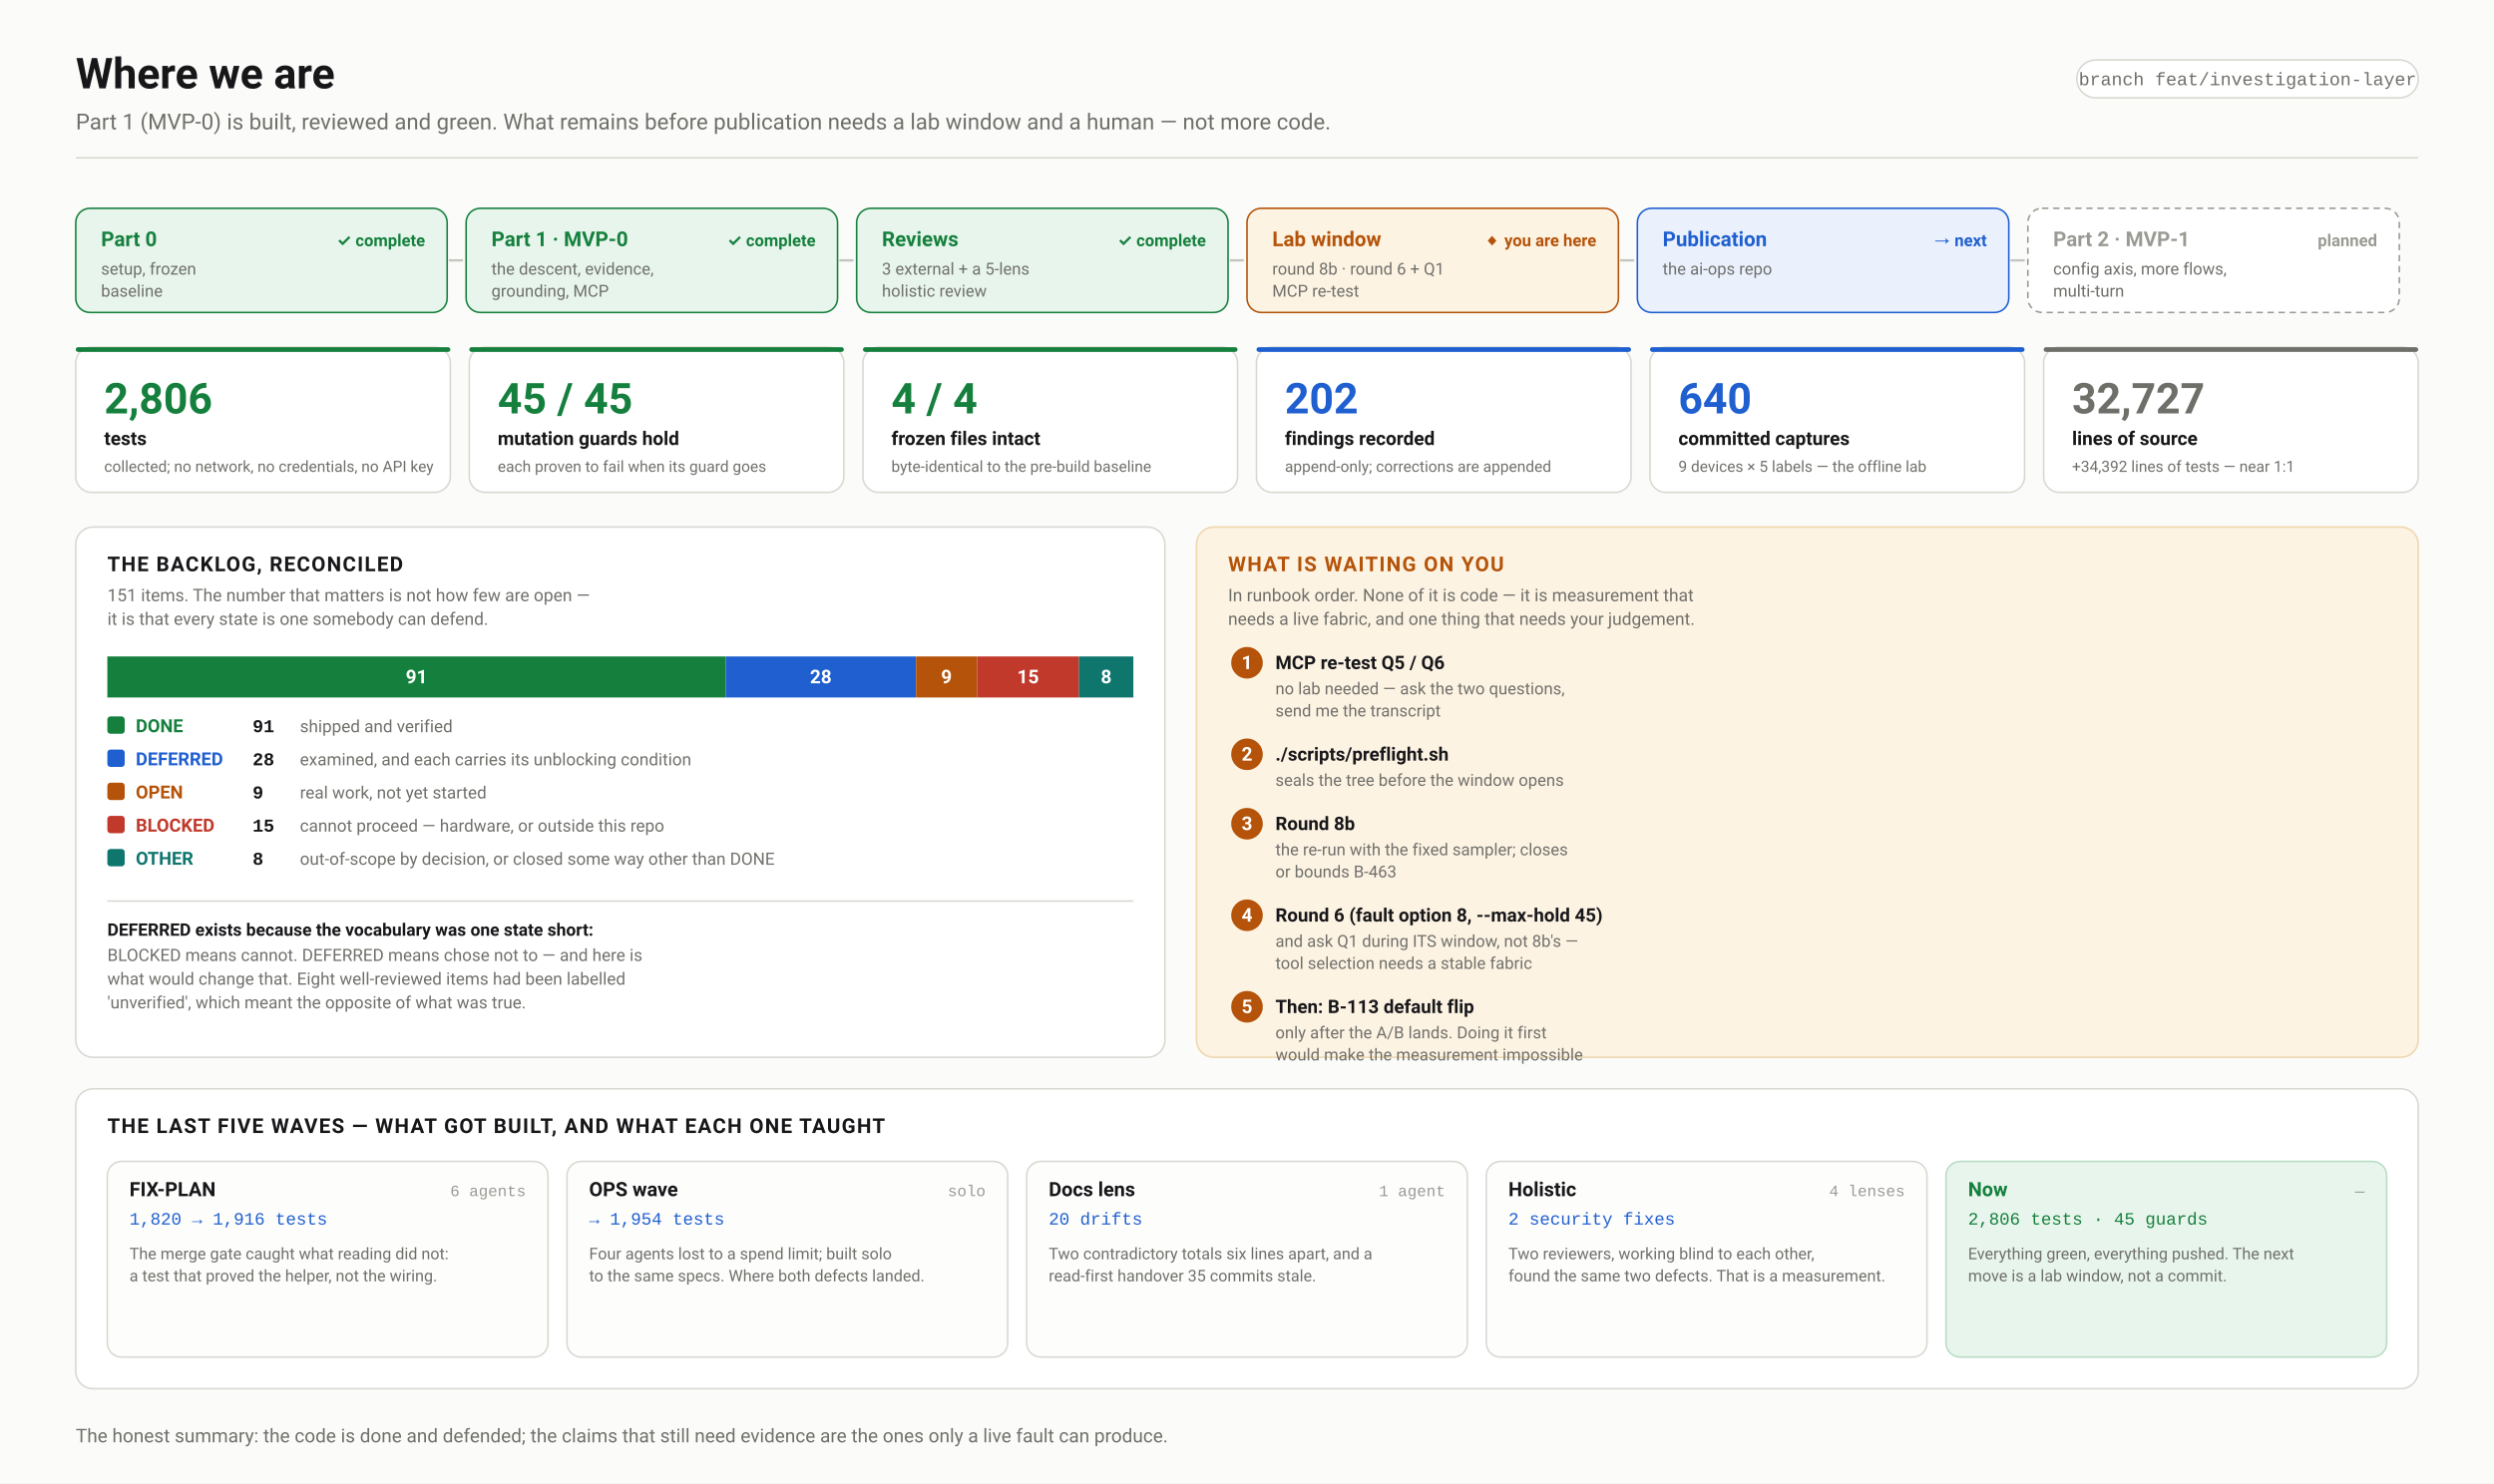
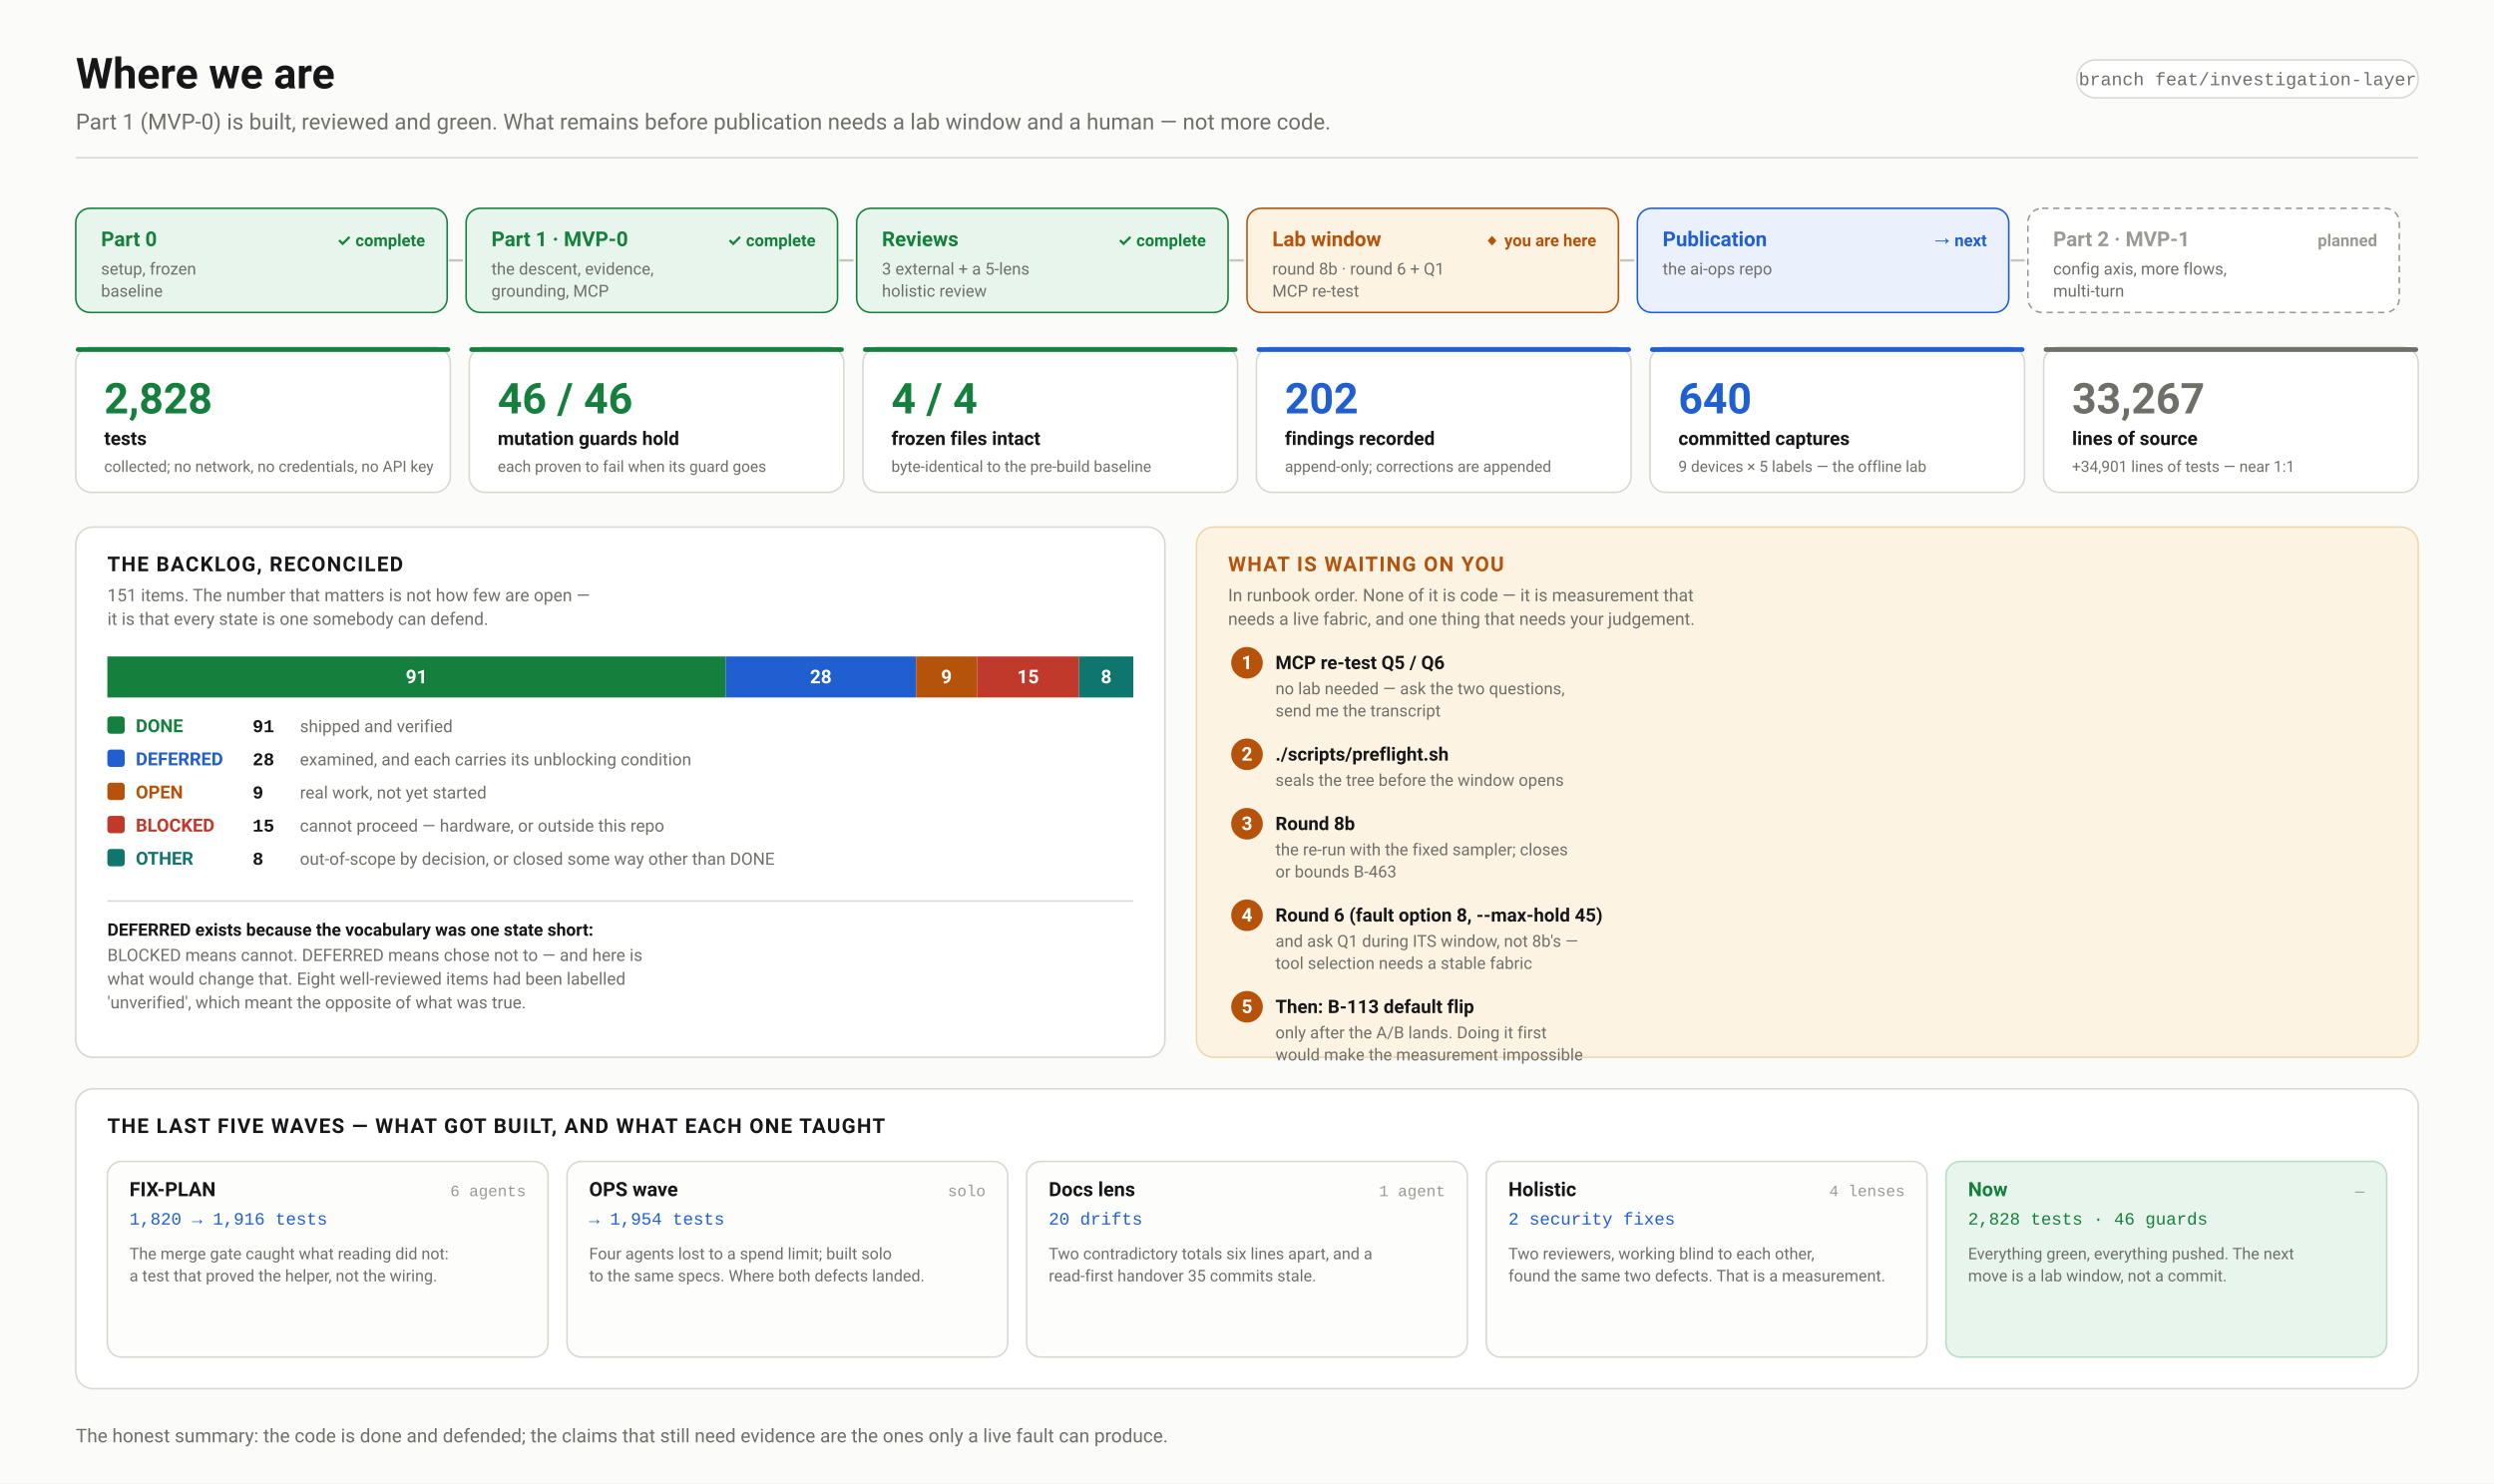
<svg xmlns="http://www.w3.org/2000/svg" width="1580" height="940" viewBox="0 0 1580 940" font-family="ui-sans-serif,-apple-system,'Segoe UI',Roboto,Helvetica,Arial,sans-serif">
  <defs>
    <marker id="arw" viewBox="0 0 10 10" refX="9" refY="5" markerWidth="6" markerHeight="6" orient="auto-start-reverse">
      <path d="M 0 0 L 10 5 L 0 10 z" fill="#6f6f6a" />
    </marker>
    <marker id="arwb" viewBox="0 0 10 10" refX="9" refY="5" markerWidth="6" markerHeight="6" orient="auto-start-reverse">
      <path d="M 0 0 L 10 5 L 0 10 z" fill="#1f5fd0" />
    </marker>
    <marker id="arwr" viewBox="0 0 10 10" refX="9" refY="5" markerWidth="6" markerHeight="6" orient="auto-start-reverse">
      <path d="M 0 0 L 10 5 L 0 10 z" fill="#c0392b" />
    </marker>
    <marker id="arwp" viewBox="0 0 10 10" refX="9" refY="5" markerWidth="6" markerHeight="6" orient="auto-start-reverse">
      <path d="M 0 0 L 10 5 L 0 10 z" fill="#6d28d9" />
    </marker>
    <marker id="arwg" viewBox="0 0 10 10" refX="9" refY="5" markerWidth="6" markerHeight="6" orient="auto-start-reverse">
      <path d="M 0 0 L 10 5 L 0 10 z" fill="#15803d" />
    </marker>
  </defs>
  <rect width="1580" height="940" fill="#fbfbf9" />
  <text x="48.0" y="56.0" font-family="ui-sans-serif,-apple-system,'Segoe UI',Roboto,Helvetica,Arial,sans-serif" font-size="27" font-weight="700" fill="#17171a" text-anchor="start">Where we are</text>
  <text x="48.0" y="82.0" font-family="ui-sans-serif,-apple-system,'Segoe UI',Roboto,Helvetica,Arial,sans-serif" font-size="14" font-weight="400" fill="#6f6f6a" text-anchor="start">Part 1 (MVP-0) is built, reviewed and green. What remains before publication needs a lab window and a human — not more code.</text>
  <rect x="1315.7" y="38.0" width="216.3" height="24.0" rx="12" fill="#fff" stroke="#d8d8d2" stroke-width="1" />
  <text x="1423.9" y="54.0" font-family="ui-monospace,'SF Mono',Menlo,Consolas,'Liberation Mono',monospace" font-size="11.5" font-weight="400" fill="#6f6f6a" text-anchor="middle">branch feat/investigation-layer</text>
  <line x1="48.0" y1="100.0" x2="1532.0" y2="100.0" stroke="#d8d8d2" stroke-width="1" />
  <rect x="48.0" y="132.0" width="235.3" height="66.0" rx="9" fill="#e8f5ec" stroke="#15803d" stroke-width="1" />
  <text x="64.0" y="156.0" font-family="ui-sans-serif,-apple-system,'Segoe UI',Roboto,Helvetica,Arial,sans-serif" font-size="13" font-weight="700" fill="#15803d" text-anchor="start">Part 0</text>
  <text x="64.0" y="174.0" font-family="ui-sans-serif,-apple-system,'Segoe UI',Roboto,Helvetica,Arial,sans-serif" font-size="10.5" font-weight="400" fill="#6f6f6a" text-anchor="start">setup, frozen</text>
  <text x="64.0" y="188.0" font-family="ui-sans-serif,-apple-system,'Segoe UI',Roboto,Helvetica,Arial,sans-serif" font-size="10.5" font-weight="400" fill="#6f6f6a" text-anchor="start">baseline</text>
  <text x="269.3" y="156.0" font-family="ui-sans-serif,-apple-system,'Segoe UI',Roboto,Helvetica,Arial,sans-serif" font-size="10.5" font-weight="700" fill="#15803d" text-anchor="end">✓ complete</text>
  <line x1="284.3" y1="165.0" x2="293.3" y2="165.0" stroke="#c6c6c0" stroke-width="1.5" />
  <rect x="295.3" y="132.0" width="235.3" height="66.0" rx="9" fill="#e8f5ec" stroke="#15803d" stroke-width="1" />
  <text x="311.3" y="156.0" font-family="ui-sans-serif,-apple-system,'Segoe UI',Roboto,Helvetica,Arial,sans-serif" font-size="13" font-weight="700" fill="#15803d" text-anchor="start">Part 1 · MVP-0</text>
  <text x="311.3" y="174.0" font-family="ui-sans-serif,-apple-system,'Segoe UI',Roboto,Helvetica,Arial,sans-serif" font-size="10.5" font-weight="400" fill="#6f6f6a" text-anchor="start">the descent, evidence,</text>
  <text x="311.3" y="188.0" font-family="ui-sans-serif,-apple-system,'Segoe UI',Roboto,Helvetica,Arial,sans-serif" font-size="10.5" font-weight="400" fill="#6f6f6a" text-anchor="start">grounding, MCP</text>
  <text x="516.7" y="156.0" font-family="ui-sans-serif,-apple-system,'Segoe UI',Roboto,Helvetica,Arial,sans-serif" font-size="10.5" font-weight="700" fill="#15803d" text-anchor="end">✓ complete</text>
  <line x1="531.7" y1="165.0" x2="540.7" y2="165.0" stroke="#c6c6c0" stroke-width="1.5" />
  <rect x="542.7" y="132.0" width="235.3" height="66.0" rx="9" fill="#e8f5ec" stroke="#15803d" stroke-width="1" />
  <text x="558.7" y="156.0" font-family="ui-sans-serif,-apple-system,'Segoe UI',Roboto,Helvetica,Arial,sans-serif" font-size="13" font-weight="700" fill="#15803d" text-anchor="start">Reviews</text>
  <text x="558.7" y="174.0" font-family="ui-sans-serif,-apple-system,'Segoe UI',Roboto,Helvetica,Arial,sans-serif" font-size="10.5" font-weight="400" fill="#6f6f6a" text-anchor="start">3 external + a 5-lens</text>
  <text x="558.7" y="188.0" font-family="ui-sans-serif,-apple-system,'Segoe UI',Roboto,Helvetica,Arial,sans-serif" font-size="10.5" font-weight="400" fill="#6f6f6a" text-anchor="start">holistic review</text>
  <text x="764.0" y="156.0" font-family="ui-sans-serif,-apple-system,'Segoe UI',Roboto,Helvetica,Arial,sans-serif" font-size="10.5" font-weight="700" fill="#15803d" text-anchor="end">✓ complete</text>
  <line x1="779.0" y1="165.0" x2="788.0" y2="165.0" stroke="#c6c6c0" stroke-width="1.5" />
  <rect x="790.0" y="132.0" width="235.3" height="66.0" rx="9" fill="#fdf3e3" stroke="#b45309" stroke-width="1" />
  <text x="806.0" y="156.0" font-family="ui-sans-serif,-apple-system,'Segoe UI',Roboto,Helvetica,Arial,sans-serif" font-size="13" font-weight="700" fill="#b45309" text-anchor="start">Lab window</text>
  <text x="806.0" y="174.0" font-family="ui-sans-serif,-apple-system,'Segoe UI',Roboto,Helvetica,Arial,sans-serif" font-size="10.5" font-weight="400" fill="#6f6f6a" text-anchor="start">round 8b · round 6 + Q1</text>
  <text x="806.0" y="188.0" font-family="ui-sans-serif,-apple-system,'Segoe UI',Roboto,Helvetica,Arial,sans-serif" font-size="10.5" font-weight="400" fill="#6f6f6a" text-anchor="start">MCP re-test</text>
  <text x="1011.3" y="156.0" font-family="ui-sans-serif,-apple-system,'Segoe UI',Roboto,Helvetica,Arial,sans-serif" font-size="10.5" font-weight="700" fill="#b45309" text-anchor="end">◆ you are here</text>
  <line x1="1026.3" y1="165.0" x2="1035.3" y2="165.0" stroke="#c6c6c0" stroke-width="1.5" />
  <rect x="1037.3" y="132.0" width="235.3" height="66.0" rx="9" fill="#eaf1fd" stroke="#1f5fd0" stroke-width="1" />
  <text x="1053.3" y="156.0" font-family="ui-sans-serif,-apple-system,'Segoe UI',Roboto,Helvetica,Arial,sans-serif" font-size="13" font-weight="700" fill="#1f5fd0" text-anchor="start">Publication</text>
  <text x="1053.3" y="174.0" font-family="ui-sans-serif,-apple-system,'Segoe UI',Roboto,Helvetica,Arial,sans-serif" font-size="10.5" font-weight="400" fill="#6f6f6a" text-anchor="start">the ai-ops repo</text>
  <text x="1258.7" y="156.0" font-family="ui-sans-serif,-apple-system,'Segoe UI',Roboto,Helvetica,Arial,sans-serif" font-size="10.5" font-weight="700" fill="#1f5fd0" text-anchor="end">→ next</text>
  <line x1="1273.7" y1="165.0" x2="1282.7" y2="165.0" stroke="#c6c6c0" stroke-width="1.5" />
  <rect x="1284.7" y="132.0" width="235.3" height="66.0" rx="9" fill="#ffffff" stroke="#9a9a94" stroke-width="1" stroke-dasharray="4 3" />
  <text x="1300.7" y="156.0" font-family="ui-sans-serif,-apple-system,'Segoe UI',Roboto,Helvetica,Arial,sans-serif" font-size="13" font-weight="700" fill="#9a9a94" text-anchor="start">Part 2 · MVP-1</text>
  <text x="1300.7" y="174.0" font-family="ui-sans-serif,-apple-system,'Segoe UI',Roboto,Helvetica,Arial,sans-serif" font-size="10.5" font-weight="400" fill="#6f6f6a" text-anchor="start">config axis, more flows,</text>
  <text x="1300.7" y="188.0" font-family="ui-sans-serif,-apple-system,'Segoe UI',Roboto,Helvetica,Arial,sans-serif" font-size="10.5" font-weight="400" fill="#6f6f6a" text-anchor="start">multi-turn</text>
  <text x="1506.0" y="156.0" font-family="ui-sans-serif,-apple-system,'Segoe UI',Roboto,Helvetica,Arial,sans-serif" font-size="10.5" font-weight="700" fill="#9a9a94" text-anchor="end">planned</text>
  <rect x="48.0" y="220.0" width="237.3" height="92.0" rx="10" fill="#ffffff" stroke="#d8d8d2" stroke-width="1" />
  <rect x="48.0" y="220.0" width="237.3" height="3.0" rx="1.5" fill="#15803d" stroke="none" stroke-width="1" />
-   <text x="66.0" y="262.0" font-family="ui-sans-serif,-apple-system,'Segoe UI',Roboto,Helvetica,Arial,sans-serif" font-size="27" font-weight="700" fill="#15803d" text-anchor="start">2,806</text>
+   <text x="66.0" y="262.0" font-family="ui-sans-serif,-apple-system,'Segoe UI',Roboto,Helvetica,Arial,sans-serif" font-size="27" font-weight="700" fill="#15803d" text-anchor="start">2,828</text>
  <text x="66.0" y="282.0" font-family="ui-sans-serif,-apple-system,'Segoe UI',Roboto,Helvetica,Arial,sans-serif" font-size="12" font-weight="600" fill="#17171a" text-anchor="start">tests</text>
  <text x="66.0" y="299.0" font-family="ui-sans-serif,-apple-system,'Segoe UI',Roboto,Helvetica,Arial,sans-serif" font-size="9.8" font-weight="400" fill="#6f6f6a" text-anchor="start">collected; no network, no credentials, no API key</text>
  <rect x="297.3" y="220.0" width="237.3" height="92.0" rx="10" fill="#ffffff" stroke="#d8d8d2" stroke-width="1" />
  <rect x="297.3" y="220.0" width="237.3" height="3.0" rx="1.5" fill="#15803d" stroke="none" stroke-width="1" />
-   <text x="315.3" y="262.0" font-family="ui-sans-serif,-apple-system,'Segoe UI',Roboto,Helvetica,Arial,sans-serif" font-size="27" font-weight="700" fill="#15803d" text-anchor="start">45 / 45</text>
+   <text x="315.3" y="262.0" font-family="ui-sans-serif,-apple-system,'Segoe UI',Roboto,Helvetica,Arial,sans-serif" font-size="27" font-weight="700" fill="#15803d" text-anchor="start">46 / 46</text>
  <text x="315.3" y="282.0" font-family="ui-sans-serif,-apple-system,'Segoe UI',Roboto,Helvetica,Arial,sans-serif" font-size="12" font-weight="600" fill="#17171a" text-anchor="start">mutation guards hold</text>
  <text x="315.3" y="299.0" font-family="ui-sans-serif,-apple-system,'Segoe UI',Roboto,Helvetica,Arial,sans-serif" font-size="9.8" font-weight="400" fill="#6f6f6a" text-anchor="start">each proven to fail when its guard goes</text>
  <rect x="546.7" y="220.0" width="237.3" height="92.0" rx="10" fill="#ffffff" stroke="#d8d8d2" stroke-width="1" />
  <rect x="546.7" y="220.0" width="237.3" height="3.0" rx="1.5" fill="#15803d" stroke="none" stroke-width="1" />
  <text x="564.7" y="262.0" font-family="ui-sans-serif,-apple-system,'Segoe UI',Roboto,Helvetica,Arial,sans-serif" font-size="27" font-weight="700" fill="#15803d" text-anchor="start">4 / 4</text>
  <text x="564.7" y="282.0" font-family="ui-sans-serif,-apple-system,'Segoe UI',Roboto,Helvetica,Arial,sans-serif" font-size="12" font-weight="600" fill="#17171a" text-anchor="start">frozen files intact</text>
  <text x="564.7" y="299.0" font-family="ui-sans-serif,-apple-system,'Segoe UI',Roboto,Helvetica,Arial,sans-serif" font-size="9.8" font-weight="400" fill="#6f6f6a" text-anchor="start">byte-identical to the pre-build baseline</text>
  <rect x="796.0" y="220.0" width="237.3" height="92.0" rx="10" fill="#ffffff" stroke="#d8d8d2" stroke-width="1" />
  <rect x="796.0" y="220.0" width="237.3" height="3.0" rx="1.5" fill="#1f5fd0" stroke="none" stroke-width="1" />
  <text x="814.0" y="262.0" font-family="ui-sans-serif,-apple-system,'Segoe UI',Roboto,Helvetica,Arial,sans-serif" font-size="27" font-weight="700" fill="#1f5fd0" text-anchor="start">202</text>
  <text x="814.0" y="282.0" font-family="ui-sans-serif,-apple-system,'Segoe UI',Roboto,Helvetica,Arial,sans-serif" font-size="12" font-weight="600" fill="#17171a" text-anchor="start">findings recorded</text>
  <text x="814.0" y="299.0" font-family="ui-sans-serif,-apple-system,'Segoe UI',Roboto,Helvetica,Arial,sans-serif" font-size="9.8" font-weight="400" fill="#6f6f6a" text-anchor="start">append-only; corrections are appended</text>
  <rect x="1045.3" y="220.0" width="237.3" height="92.0" rx="10" fill="#ffffff" stroke="#d8d8d2" stroke-width="1" />
  <rect x="1045.3" y="220.0" width="237.3" height="3.0" rx="1.5" fill="#1f5fd0" stroke="none" stroke-width="1" />
  <text x="1063.3" y="262.0" font-family="ui-sans-serif,-apple-system,'Segoe UI',Roboto,Helvetica,Arial,sans-serif" font-size="27" font-weight="700" fill="#1f5fd0" text-anchor="start">640</text>
  <text x="1063.3" y="282.0" font-family="ui-sans-serif,-apple-system,'Segoe UI',Roboto,Helvetica,Arial,sans-serif" font-size="12" font-weight="600" fill="#17171a" text-anchor="start">committed captures</text>
  <text x="1063.3" y="299.0" font-family="ui-sans-serif,-apple-system,'Segoe UI',Roboto,Helvetica,Arial,sans-serif" font-size="9.8" font-weight="400" fill="#6f6f6a" text-anchor="start">9 devices × 5 labels — the offline lab</text>
  <rect x="1294.7" y="220.0" width="237.3" height="92.0" rx="10" fill="#ffffff" stroke="#d8d8d2" stroke-width="1" />
  <rect x="1294.7" y="220.0" width="237.3" height="3.0" rx="1.5" fill="#6f6f6a" stroke="none" stroke-width="1" />
-   <text x="1312.7" y="262.0" font-family="ui-sans-serif,-apple-system,'Segoe UI',Roboto,Helvetica,Arial,sans-serif" font-size="27" font-weight="700" fill="#6f6f6a" text-anchor="start">32,727</text>
+   <text x="1312.7" y="262.0" font-family="ui-sans-serif,-apple-system,'Segoe UI',Roboto,Helvetica,Arial,sans-serif" font-size="27" font-weight="700" fill="#6f6f6a" text-anchor="start">33,267</text>
  <text x="1312.7" y="282.0" font-family="ui-sans-serif,-apple-system,'Segoe UI',Roboto,Helvetica,Arial,sans-serif" font-size="12" font-weight="600" fill="#17171a" text-anchor="start">lines of source</text>
-   <text x="1312.7" y="299.0" font-family="ui-sans-serif,-apple-system,'Segoe UI',Roboto,Helvetica,Arial,sans-serif" font-size="9.8" font-weight="400" fill="#6f6f6a" text-anchor="start">+34,392 lines of tests — near 1:1</text>
+   <text x="1312.7" y="299.0" font-family="ui-sans-serif,-apple-system,'Segoe UI',Roboto,Helvetica,Arial,sans-serif" font-size="9.8" font-weight="400" fill="#6f6f6a" text-anchor="start">+34,901 lines of tests — near 1:1</text>
  <rect x="48.0" y="334.0" width="690.0" height="336.0" rx="11" fill="#ffffff" stroke="#d8d8d2" stroke-width="1" />
  <text x="68.0" y="362.0" font-family="ui-sans-serif,-apple-system,'Segoe UI',Roboto,Helvetica,Arial,sans-serif" font-size="13" font-weight="700" fill="#17171a" text-anchor="start" letter-spacing="0.8">THE BACKLOG, RECONCILED</text>
  <text x="68.0" y="381.0" font-family="ui-sans-serif,-apple-system,'Segoe UI',Roboto,Helvetica,Arial,sans-serif" font-size="11" font-weight="400" fill="#6f6f6a" text-anchor="start">151 items. The number that matters is not how few are open —</text>
  <text x="68.0" y="396.0" font-family="ui-sans-serif,-apple-system,'Segoe UI',Roboto,Helvetica,Arial,sans-serif" font-size="11" font-weight="400" fill="#6f6f6a" text-anchor="start">it is that every state is one somebody can defend.</text>
  <rect x="68.0" y="416.0" width="391.7" height="26.0" rx="0" fill="#15803d" stroke="none" stroke-width="1" />
  <text x="263.9" y="433.0" font-family="ui-sans-serif,-apple-system,'Segoe UI',Roboto,Helvetica,Arial,sans-serif" font-size="12" font-weight="700" fill="#fff" text-anchor="middle">91</text>
  <rect x="459.7" y="416.0" width="120.5" height="26.0" rx="0" fill="#1f5fd0" stroke="none" stroke-width="1" />
  <text x="520.0" y="433.0" font-family="ui-sans-serif,-apple-system,'Segoe UI',Roboto,Helvetica,Arial,sans-serif" font-size="12" font-weight="700" fill="#fff" text-anchor="middle">28</text>
  <rect x="580.3" y="416.0" width="38.7" height="26.0" rx="0" fill="#b45309" stroke="none" stroke-width="1" />
  <text x="599.6" y="433.0" font-family="ui-sans-serif,-apple-system,'Segoe UI',Roboto,Helvetica,Arial,sans-serif" font-size="12" font-weight="700" fill="#fff" text-anchor="middle">9</text>
  <rect x="619.0" y="416.0" width="64.6" height="26.0" rx="0" fill="#c0392b" stroke="none" stroke-width="1" />
  <text x="651.3" y="433.0" font-family="ui-sans-serif,-apple-system,'Segoe UI',Roboto,Helvetica,Arial,sans-serif" font-size="12" font-weight="700" fill="#fff" text-anchor="middle">15</text>
  <rect x="683.6" y="416.0" width="34.4" height="26.0" rx="0" fill="#0f766e" stroke="none" stroke-width="1" />
  <text x="700.8" y="433.0" font-family="ui-sans-serif,-apple-system,'Segoe UI',Roboto,Helvetica,Arial,sans-serif" font-size="12" font-weight="700" fill="#fff" text-anchor="middle">8</text>
  <rect x="68.0" y="416.0" width="650.0" height="26.0" rx="0" fill="none" stroke="#ffffff" stroke-width="0" />
  <rect x="68.0" y="454.0" width="11.0" height="11.0" rx="2" fill="#15803d" stroke="none" stroke-width="1" />
  <text x="86.0" y="464.0" font-family="ui-sans-serif,-apple-system,'Segoe UI',Roboto,Helvetica,Arial,sans-serif" font-size="11.5" font-weight="650" fill="#15803d" text-anchor="start">DONE</text>
  <text x="160.0" y="464.0" font-family="ui-monospace,'SF Mono',Menlo,Consolas,'Liberation Mono',monospace" font-size="11.5" font-weight="700" fill="#17171a" text-anchor="start">91</text>
  <text x="190.0" y="464.0" font-family="ui-sans-serif,-apple-system,'Segoe UI',Roboto,Helvetica,Arial,sans-serif" font-size="10.8" font-weight="400" fill="#6f6f6a" text-anchor="start">shipped and verified</text>
  <rect x="68.0" y="475.0" width="11.0" height="11.0" rx="2" fill="#1f5fd0" stroke="none" stroke-width="1" />
  <text x="86.0" y="485.0" font-family="ui-sans-serif,-apple-system,'Segoe UI',Roboto,Helvetica,Arial,sans-serif" font-size="11.5" font-weight="650" fill="#1f5fd0" text-anchor="start">DEFERRED</text>
  <text x="160.0" y="485.0" font-family="ui-monospace,'SF Mono',Menlo,Consolas,'Liberation Mono',monospace" font-size="11.5" font-weight="700" fill="#17171a" text-anchor="start">28</text>
  <text x="190.0" y="485.0" font-family="ui-sans-serif,-apple-system,'Segoe UI',Roboto,Helvetica,Arial,sans-serif" font-size="10.8" font-weight="400" fill="#6f6f6a" text-anchor="start">examined, and each carries its unblocking condition</text>
  <rect x="68.0" y="496.0" width="11.0" height="11.0" rx="2" fill="#b45309" stroke="none" stroke-width="1" />
  <text x="86.0" y="506.0" font-family="ui-sans-serif,-apple-system,'Segoe UI',Roboto,Helvetica,Arial,sans-serif" font-size="11.5" font-weight="650" fill="#b45309" text-anchor="start">OPEN</text>
  <text x="160.0" y="506.0" font-family="ui-monospace,'SF Mono',Menlo,Consolas,'Liberation Mono',monospace" font-size="11.5" font-weight="700" fill="#17171a" text-anchor="start">9</text>
  <text x="190.0" y="506.0" font-family="ui-sans-serif,-apple-system,'Segoe UI',Roboto,Helvetica,Arial,sans-serif" font-size="10.8" font-weight="400" fill="#6f6f6a" text-anchor="start">real work, not yet started</text>
  <rect x="68.0" y="517.0" width="11.0" height="11.0" rx="2" fill="#c0392b" stroke="none" stroke-width="1" />
  <text x="86.0" y="527.0" font-family="ui-sans-serif,-apple-system,'Segoe UI',Roboto,Helvetica,Arial,sans-serif" font-size="11.5" font-weight="650" fill="#c0392b" text-anchor="start">BLOCKED</text>
  <text x="160.0" y="527.0" font-family="ui-monospace,'SF Mono',Menlo,Consolas,'Liberation Mono',monospace" font-size="11.5" font-weight="700" fill="#17171a" text-anchor="start">15</text>
  <text x="190.0" y="527.0" font-family="ui-sans-serif,-apple-system,'Segoe UI',Roboto,Helvetica,Arial,sans-serif" font-size="10.8" font-weight="400" fill="#6f6f6a" text-anchor="start">cannot proceed — hardware, or outside this repo</text>
  <rect x="68.0" y="538.0" width="11.0" height="11.0" rx="2" fill="#0f766e" stroke="none" stroke-width="1" />
  <text x="86.0" y="548.0" font-family="ui-sans-serif,-apple-system,'Segoe UI',Roboto,Helvetica,Arial,sans-serif" font-size="11.5" font-weight="650" fill="#0f766e" text-anchor="start">OTHER</text>
  <text x="160.0" y="548.0" font-family="ui-monospace,'SF Mono',Menlo,Consolas,'Liberation Mono',monospace" font-size="11.5" font-weight="700" fill="#17171a" text-anchor="start">8</text>
  <text x="190.0" y="548.0" font-family="ui-sans-serif,-apple-system,'Segoe UI',Roboto,Helvetica,Arial,sans-serif" font-size="10.8" font-weight="400" fill="#6f6f6a" text-anchor="start">out-of-scope by decision, or closed some way other than DONE</text>
  <line x1="68.0" y1="571.0" x2="718.0" y2="571.0" stroke="#d8d8d2" stroke-width="1" />
  <text x="68.0" y="593.0" font-family="ui-sans-serif,-apple-system,'Segoe UI',Roboto,Helvetica,Arial,sans-serif" font-size="11" font-weight="600" fill="#17171a" text-anchor="start">DEFERRED exists because the vocabulary was one state short:</text>
  <text x="68.0" y="609.0" font-family="ui-sans-serif,-apple-system,'Segoe UI',Roboto,Helvetica,Arial,sans-serif" font-size="10.8" font-weight="400" fill="#6f6f6a" text-anchor="start">BLOCKED means cannot. DEFERRED means chose not to — and here is</text>
  <text x="68.0" y="624.0" font-family="ui-sans-serif,-apple-system,'Segoe UI',Roboto,Helvetica,Arial,sans-serif" font-size="10.8" font-weight="400" fill="#6f6f6a" text-anchor="start">what would change that. Eight well-reviewed items had been labelled</text>
  <text x="68.0" y="639.0" font-family="ui-sans-serif,-apple-system,'Segoe UI',Roboto,Helvetica,Arial,sans-serif" font-size="10.8" font-weight="400" fill="#6f6f6a" text-anchor="start">'unverified', which meant the opposite of what was true.</text>
  <rect x="758.0" y="334.0" width="774.0" height="336.0" rx="11" fill="#fdf3e3" stroke="#eed7ae" stroke-width="1" />
  <text x="778.0" y="362.0" font-family="ui-sans-serif,-apple-system,'Segoe UI',Roboto,Helvetica,Arial,sans-serif" font-size="13" font-weight="700" fill="#b45309" text-anchor="start" letter-spacing="0.8">WHAT IS WAITING ON YOU</text>
  <text x="778.0" y="381.0" font-family="ui-sans-serif,-apple-system,'Segoe UI',Roboto,Helvetica,Arial,sans-serif" font-size="11" font-weight="400" fill="#6f6f6a" text-anchor="start">In runbook order. None of it is code — it is measurement that</text>
  <text x="778.0" y="396.0" font-family="ui-sans-serif,-apple-system,'Segoe UI',Roboto,Helvetica,Arial,sans-serif" font-size="11" font-weight="400" fill="#6f6f6a" text-anchor="start">needs a live fabric, and one thing that needs your judgement.</text>
  <circle cx="790.0" cy="420.0" r="10" fill="#b45309" />
  <text x="790.0" y="424.0" font-family="ui-sans-serif,-apple-system,'Segoe UI',Roboto,Helvetica,Arial,sans-serif" font-size="12" font-weight="700" fill="#fff" text-anchor="middle">1</text>
  <text x="808.0" y="424.0" font-family="ui-sans-serif,-apple-system,'Segoe UI',Roboto,Helvetica,Arial,sans-serif" font-size="11.8" font-weight="650" fill="#17171a" text-anchor="start">MCP re-test Q5 / Q6</text>
  <text x="808.0" y="440.0" font-family="ui-sans-serif,-apple-system,'Segoe UI',Roboto,Helvetica,Arial,sans-serif" font-size="10.5" font-weight="400" fill="#6f6f6a" text-anchor="start">no lab needed — ask the two questions,</text>
  <text x="808.0" y="454.0" font-family="ui-sans-serif,-apple-system,'Segoe UI',Roboto,Helvetica,Arial,sans-serif" font-size="10.5" font-weight="400" fill="#6f6f6a" text-anchor="start">send me the transcript</text>
  <circle cx="790.0" cy="478.0" r="10" fill="#b45309" />
  <text x="790.0" y="482.0" font-family="ui-sans-serif,-apple-system,'Segoe UI',Roboto,Helvetica,Arial,sans-serif" font-size="12" font-weight="700" fill="#fff" text-anchor="middle">2</text>
  <text x="808.0" y="482.0" font-family="ui-sans-serif,-apple-system,'Segoe UI',Roboto,Helvetica,Arial,sans-serif" font-size="11.8" font-weight="650" fill="#17171a" text-anchor="start">./scripts/preflight.sh</text>
  <text x="808.0" y="498.0" font-family="ui-sans-serif,-apple-system,'Segoe UI',Roboto,Helvetica,Arial,sans-serif" font-size="10.5" font-weight="400" fill="#6f6f6a" text-anchor="start">seals the tree before the window opens</text>
  <circle cx="790.0" cy="522.0" r="10" fill="#b45309" />
  <text x="790.0" y="526.0" font-family="ui-sans-serif,-apple-system,'Segoe UI',Roboto,Helvetica,Arial,sans-serif" font-size="12" font-weight="700" fill="#fff" text-anchor="middle">3</text>
  <text x="808.0" y="526.0" font-family="ui-sans-serif,-apple-system,'Segoe UI',Roboto,Helvetica,Arial,sans-serif" font-size="11.8" font-weight="650" fill="#17171a" text-anchor="start">Round 8b</text>
  <text x="808.0" y="542.0" font-family="ui-sans-serif,-apple-system,'Segoe UI',Roboto,Helvetica,Arial,sans-serif" font-size="10.5" font-weight="400" fill="#6f6f6a" text-anchor="start">the re-run with the fixed sampler; closes</text>
  <text x="808.0" y="556.0" font-family="ui-sans-serif,-apple-system,'Segoe UI',Roboto,Helvetica,Arial,sans-serif" font-size="10.5" font-weight="400" fill="#6f6f6a" text-anchor="start">or bounds B-463</text>
  <circle cx="790.0" cy="580.0" r="10" fill="#b45309" />
  <text x="790.0" y="584.0" font-family="ui-sans-serif,-apple-system,'Segoe UI',Roboto,Helvetica,Arial,sans-serif" font-size="12" font-weight="700" fill="#fff" text-anchor="middle">4</text>
  <text x="808.0" y="584.0" font-family="ui-sans-serif,-apple-system,'Segoe UI',Roboto,Helvetica,Arial,sans-serif" font-size="11.8" font-weight="650" fill="#17171a" text-anchor="start">Round 6 (fault option 8, --max-hold 45)</text>
  <text x="808.0" y="600.0" font-family="ui-sans-serif,-apple-system,'Segoe UI',Roboto,Helvetica,Arial,sans-serif" font-size="10.5" font-weight="400" fill="#6f6f6a" text-anchor="start">and ask Q1 during ITS window, not 8b's —</text>
  <text x="808.0" y="614.0" font-family="ui-sans-serif,-apple-system,'Segoe UI',Roboto,Helvetica,Arial,sans-serif" font-size="10.5" font-weight="400" fill="#6f6f6a" text-anchor="start">tool selection needs a stable fabric</text>
  <circle cx="790.0" cy="638.0" r="10" fill="#b45309" />
  <text x="790.0" y="642.0" font-family="ui-sans-serif,-apple-system,'Segoe UI',Roboto,Helvetica,Arial,sans-serif" font-size="12" font-weight="700" fill="#fff" text-anchor="middle">5</text>
  <text x="808.0" y="642.0" font-family="ui-sans-serif,-apple-system,'Segoe UI',Roboto,Helvetica,Arial,sans-serif" font-size="11.8" font-weight="650" fill="#17171a" text-anchor="start">Then: B-113 default flip</text>
  <text x="808.0" y="658.0" font-family="ui-sans-serif,-apple-system,'Segoe UI',Roboto,Helvetica,Arial,sans-serif" font-size="10.5" font-weight="400" fill="#6f6f6a" text-anchor="start">only after the A/B lands. Doing it first</text>
  <text x="808.0" y="672.0" font-family="ui-sans-serif,-apple-system,'Segoe UI',Roboto,Helvetica,Arial,sans-serif" font-size="10.5" font-weight="400" fill="#6f6f6a" text-anchor="start">would make the measurement impossible</text>
  <rect x="48.0" y="690.0" width="1484.0" height="190.0" rx="11" fill="#ffffff" stroke="#d8d8d2" stroke-width="1" />
  <text x="68.0" y="718.0" font-family="ui-sans-serif,-apple-system,'Segoe UI',Roboto,Helvetica,Arial,sans-serif" font-size="13" font-weight="700" fill="#17171a" text-anchor="start" letter-spacing="0.8">THE LAST FIVE WAVES — WHAT GOT BUILT, AND WHAT EACH ONE TAUGHT</text>
  <rect x="68.0" y="736.0" width="279.2" height="124.0" rx="9" fill="#fdfdfc" stroke="#d8d8d2" stroke-width="1" />
  <text x="82.0" y="758.0" font-family="ui-sans-serif,-apple-system,'Segoe UI',Roboto,Helvetica,Arial,sans-serif" font-size="12.5" font-weight="700" fill="#17171a" text-anchor="start">FIX-PLAN</text>
  <text x="333.2" y="758.0" font-family="ui-monospace,'SF Mono',Menlo,Consolas,'Liberation Mono',monospace" font-size="10" font-weight="400" fill="#9a9a94" text-anchor="end">6 agents</text>
  <text x="82.0" y="776.0" font-family="ui-monospace,'SF Mono',Menlo,Consolas,'Liberation Mono',monospace" font-size="11" font-weight="400" fill="#1f5fd0" text-anchor="start">1,820 → 1,916 tests</text>
  <text x="82.0" y="798.0" font-family="ui-sans-serif,-apple-system,'Segoe UI',Roboto,Helvetica,Arial,sans-serif" font-size="10.2" font-weight="400" fill="#6f6f6a" text-anchor="start">The merge gate caught what reading did not:</text>
  <text x="82.0" y="812.0" font-family="ui-sans-serif,-apple-system,'Segoe UI',Roboto,Helvetica,Arial,sans-serif" font-size="10.2" font-weight="400" fill="#6f6f6a" text-anchor="start">a test that proved the helper, not the wiring.</text>
  <rect x="359.2" y="736.0" width="279.2" height="124.0" rx="9" fill="#fdfdfc" stroke="#d8d8d2" stroke-width="1" />
  <text x="373.2" y="758.0" font-family="ui-sans-serif,-apple-system,'Segoe UI',Roboto,Helvetica,Arial,sans-serif" font-size="12.5" font-weight="700" fill="#17171a" text-anchor="start">OPS wave</text>
  <text x="624.4" y="758.0" font-family="ui-monospace,'SF Mono',Menlo,Consolas,'Liberation Mono',monospace" font-size="10" font-weight="400" fill="#9a9a94" text-anchor="end">solo</text>
  <text x="373.2" y="776.0" font-family="ui-monospace,'SF Mono',Menlo,Consolas,'Liberation Mono',monospace" font-size="11" font-weight="400" fill="#1f5fd0" text-anchor="start">→ 1,954 tests</text>
  <text x="373.2" y="798.0" font-family="ui-sans-serif,-apple-system,'Segoe UI',Roboto,Helvetica,Arial,sans-serif" font-size="10.2" font-weight="400" fill="#6f6f6a" text-anchor="start">Four agents lost to a spend limit; built solo</text>
  <text x="373.2" y="812.0" font-family="ui-sans-serif,-apple-system,'Segoe UI',Roboto,Helvetica,Arial,sans-serif" font-size="10.2" font-weight="400" fill="#6f6f6a" text-anchor="start">to the same specs. Where both defects landed.</text>
  <rect x="650.4" y="736.0" width="279.2" height="124.0" rx="9" fill="#fdfdfc" stroke="#d8d8d2" stroke-width="1" />
  <text x="664.4" y="758.0" font-family="ui-sans-serif,-apple-system,'Segoe UI',Roboto,Helvetica,Arial,sans-serif" font-size="12.5" font-weight="700" fill="#17171a" text-anchor="start">Docs lens</text>
  <text x="915.6" y="758.0" font-family="ui-monospace,'SF Mono',Menlo,Consolas,'Liberation Mono',monospace" font-size="10" font-weight="400" fill="#9a9a94" text-anchor="end">1 agent</text>
  <text x="664.4" y="776.0" font-family="ui-monospace,'SF Mono',Menlo,Consolas,'Liberation Mono',monospace" font-size="11" font-weight="400" fill="#1f5fd0" text-anchor="start">20 drifts</text>
  <text x="664.4" y="798.0" font-family="ui-sans-serif,-apple-system,'Segoe UI',Roboto,Helvetica,Arial,sans-serif" font-size="10.2" font-weight="400" fill="#6f6f6a" text-anchor="start">Two contradictory totals six lines apart, and a</text>
  <text x="664.4" y="812.0" font-family="ui-sans-serif,-apple-system,'Segoe UI',Roboto,Helvetica,Arial,sans-serif" font-size="10.2" font-weight="400" fill="#6f6f6a" text-anchor="start">read-first handover 35 commits stale.</text>
  <rect x="941.6" y="736.0" width="279.2" height="124.0" rx="9" fill="#fdfdfc" stroke="#d8d8d2" stroke-width="1" />
  <text x="955.6" y="758.0" font-family="ui-sans-serif,-apple-system,'Segoe UI',Roboto,Helvetica,Arial,sans-serif" font-size="12.5" font-weight="700" fill="#17171a" text-anchor="start">Holistic</text>
  <text x="1206.8" y="758.0" font-family="ui-monospace,'SF Mono',Menlo,Consolas,'Liberation Mono',monospace" font-size="10" font-weight="400" fill="#9a9a94" text-anchor="end">4 lenses</text>
  <text x="955.6" y="776.0" font-family="ui-monospace,'SF Mono',Menlo,Consolas,'Liberation Mono',monospace" font-size="11" font-weight="400" fill="#1f5fd0" text-anchor="start">2 security fixes</text>
  <text x="955.6" y="798.0" font-family="ui-sans-serif,-apple-system,'Segoe UI',Roboto,Helvetica,Arial,sans-serif" font-size="10.2" font-weight="400" fill="#6f6f6a" text-anchor="start">Two reviewers, working blind to each other,</text>
  <text x="955.6" y="812.0" font-family="ui-sans-serif,-apple-system,'Segoe UI',Roboto,Helvetica,Arial,sans-serif" font-size="10.2" font-weight="400" fill="#6f6f6a" text-anchor="start">found the same two defects. That is a measurement.</text>
  <rect x="1232.8" y="736.0" width="279.2" height="124.0" rx="9" fill="#e8f5ec" stroke="#b9dcc5" stroke-width="1" />
  <text x="1246.8" y="758.0" font-family="ui-sans-serif,-apple-system,'Segoe UI',Roboto,Helvetica,Arial,sans-serif" font-size="12.5" font-weight="700" fill="#15803d" text-anchor="start">Now</text>
  <text x="1498.0" y="758.0" font-family="ui-monospace,'SF Mono',Menlo,Consolas,'Liberation Mono',monospace" font-size="10" font-weight="400" fill="#9a9a94" text-anchor="end">—</text>
-   <text x="1246.8" y="776.0" font-family="ui-monospace,'SF Mono',Menlo,Consolas,'Liberation Mono',monospace" font-size="11" font-weight="400" fill="#15803d" text-anchor="start">2,806 tests · 45 guards</text>
+   <text x="1246.8" y="776.0" font-family="ui-monospace,'SF Mono',Menlo,Consolas,'Liberation Mono',monospace" font-size="11" font-weight="400" fill="#15803d" text-anchor="start">2,828 tests · 46 guards</text>
  <text x="1246.8" y="798.0" font-family="ui-sans-serif,-apple-system,'Segoe UI',Roboto,Helvetica,Arial,sans-serif" font-size="10.2" font-weight="400" fill="#6f6f6a" text-anchor="start">Everything green, everything pushed. The next</text>
  <text x="1246.8" y="812.0" font-family="ui-sans-serif,-apple-system,'Segoe UI',Roboto,Helvetica,Arial,sans-serif" font-size="10.2" font-weight="400" fill="#6f6f6a" text-anchor="start">move is a lab window, not a commit.</text>
  <text x="48.0" y="914.0" font-family="ui-sans-serif,-apple-system,'Segoe UI',Roboto,Helvetica,Arial,sans-serif" font-size="12" font-weight="400" fill="#6f6f6a" text-anchor="start">The honest summary: the code is done and defended; the claims that still need evidence are the ones only a live fault can produce.</text>
</svg>
